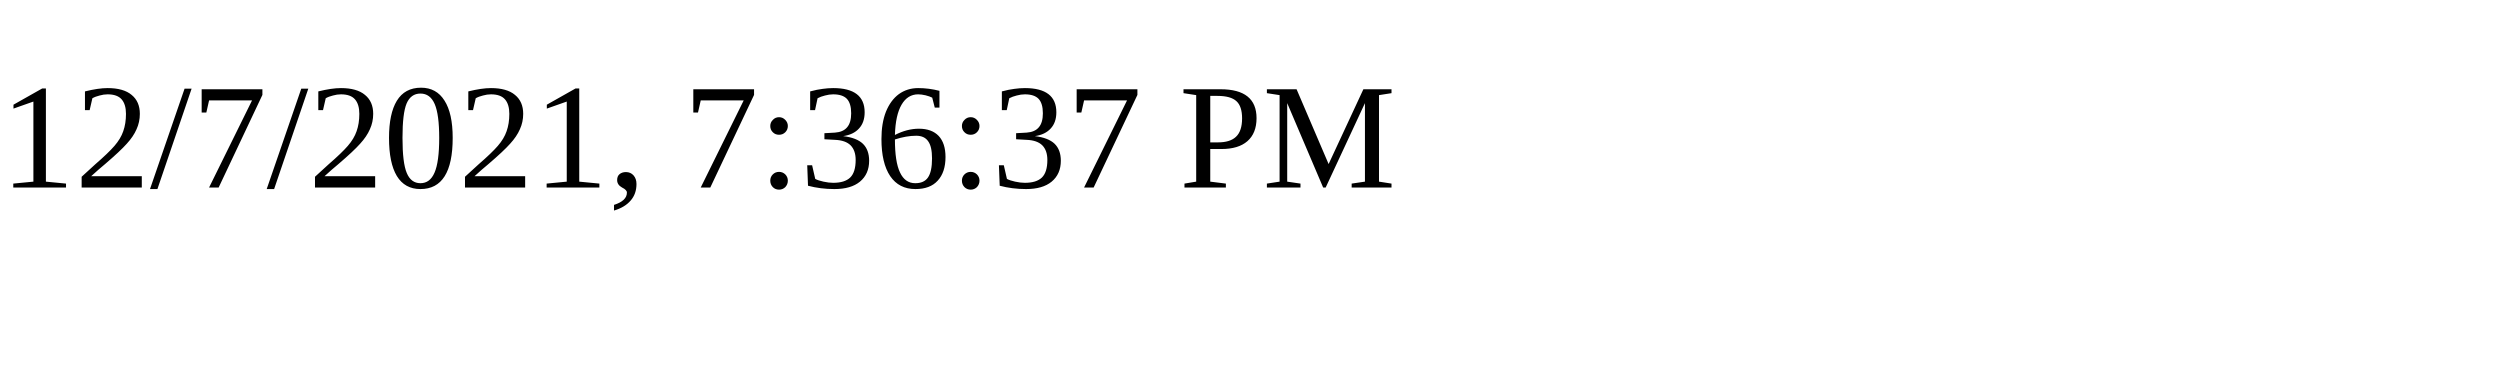
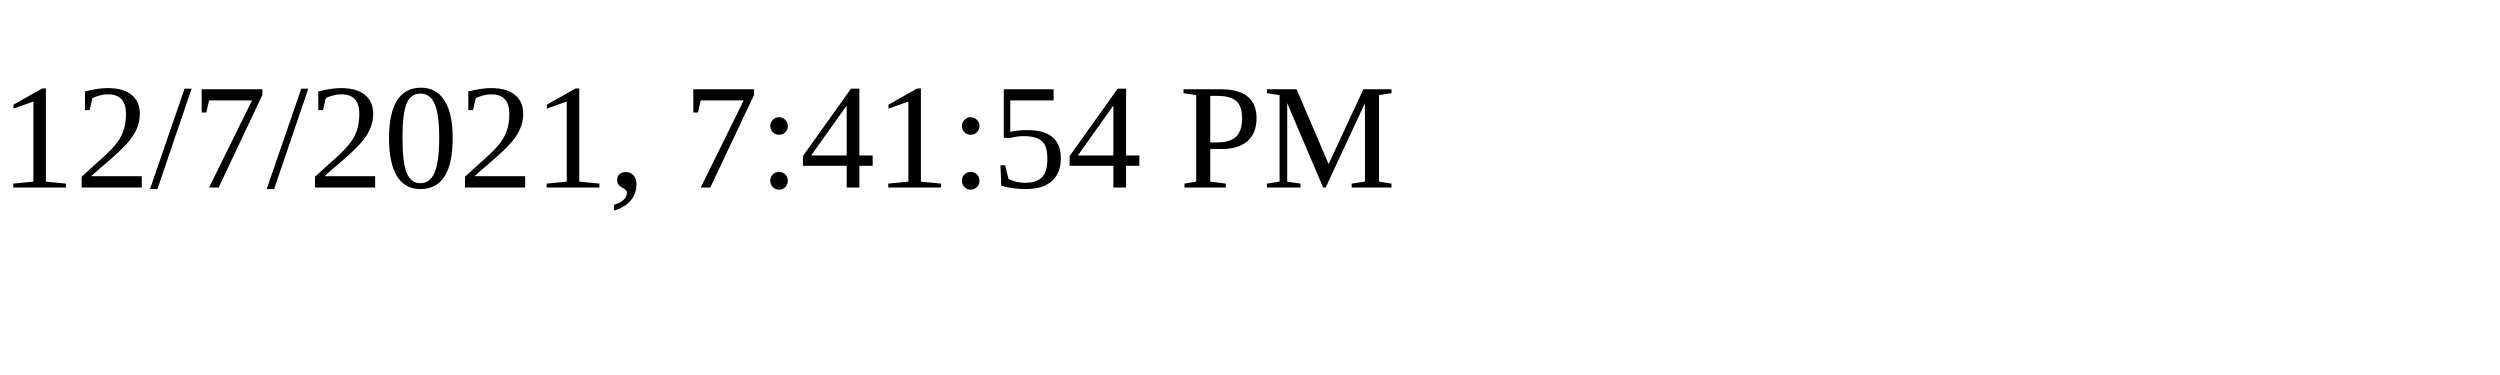
<svg xmlns="http://www.w3.org/2000/svg" height="30" width="200">
-   <text x="0" y="15">12/7/2021, 7:36:37 PM</text>
+   <text x="0" y="15">12/7/2021, 7:41:54 PM</text>
</svg>
